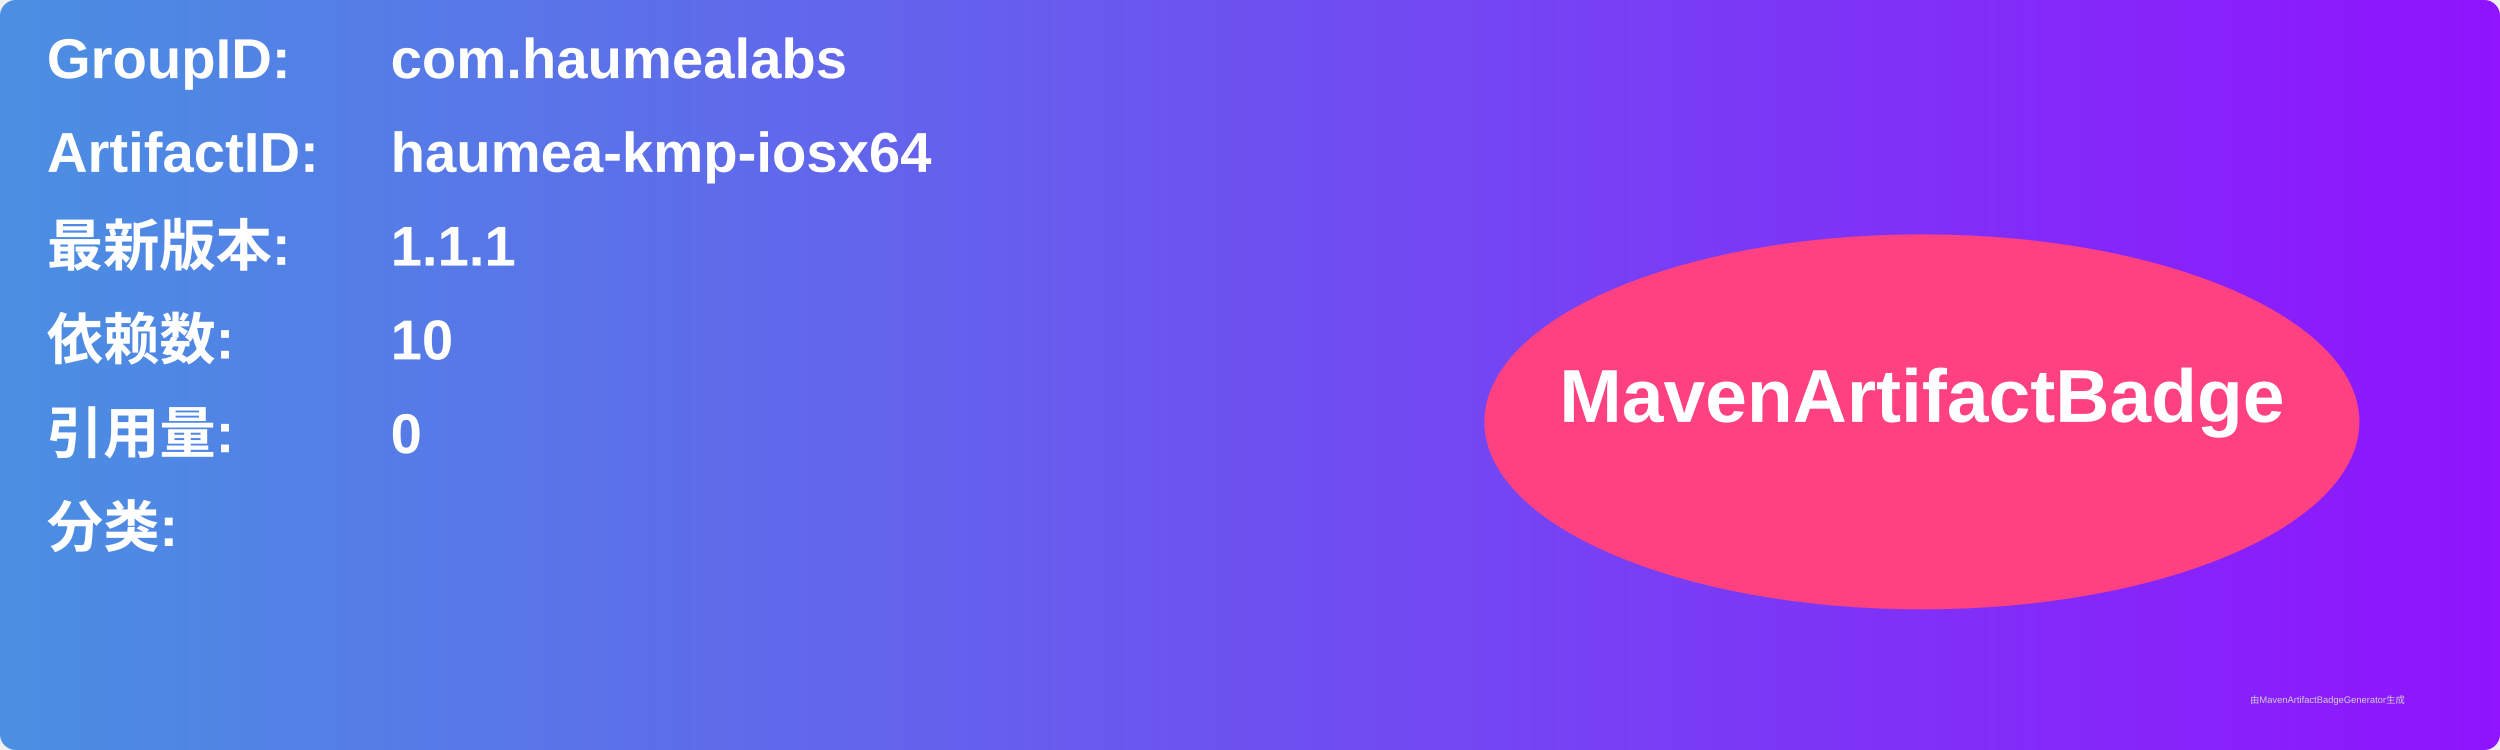
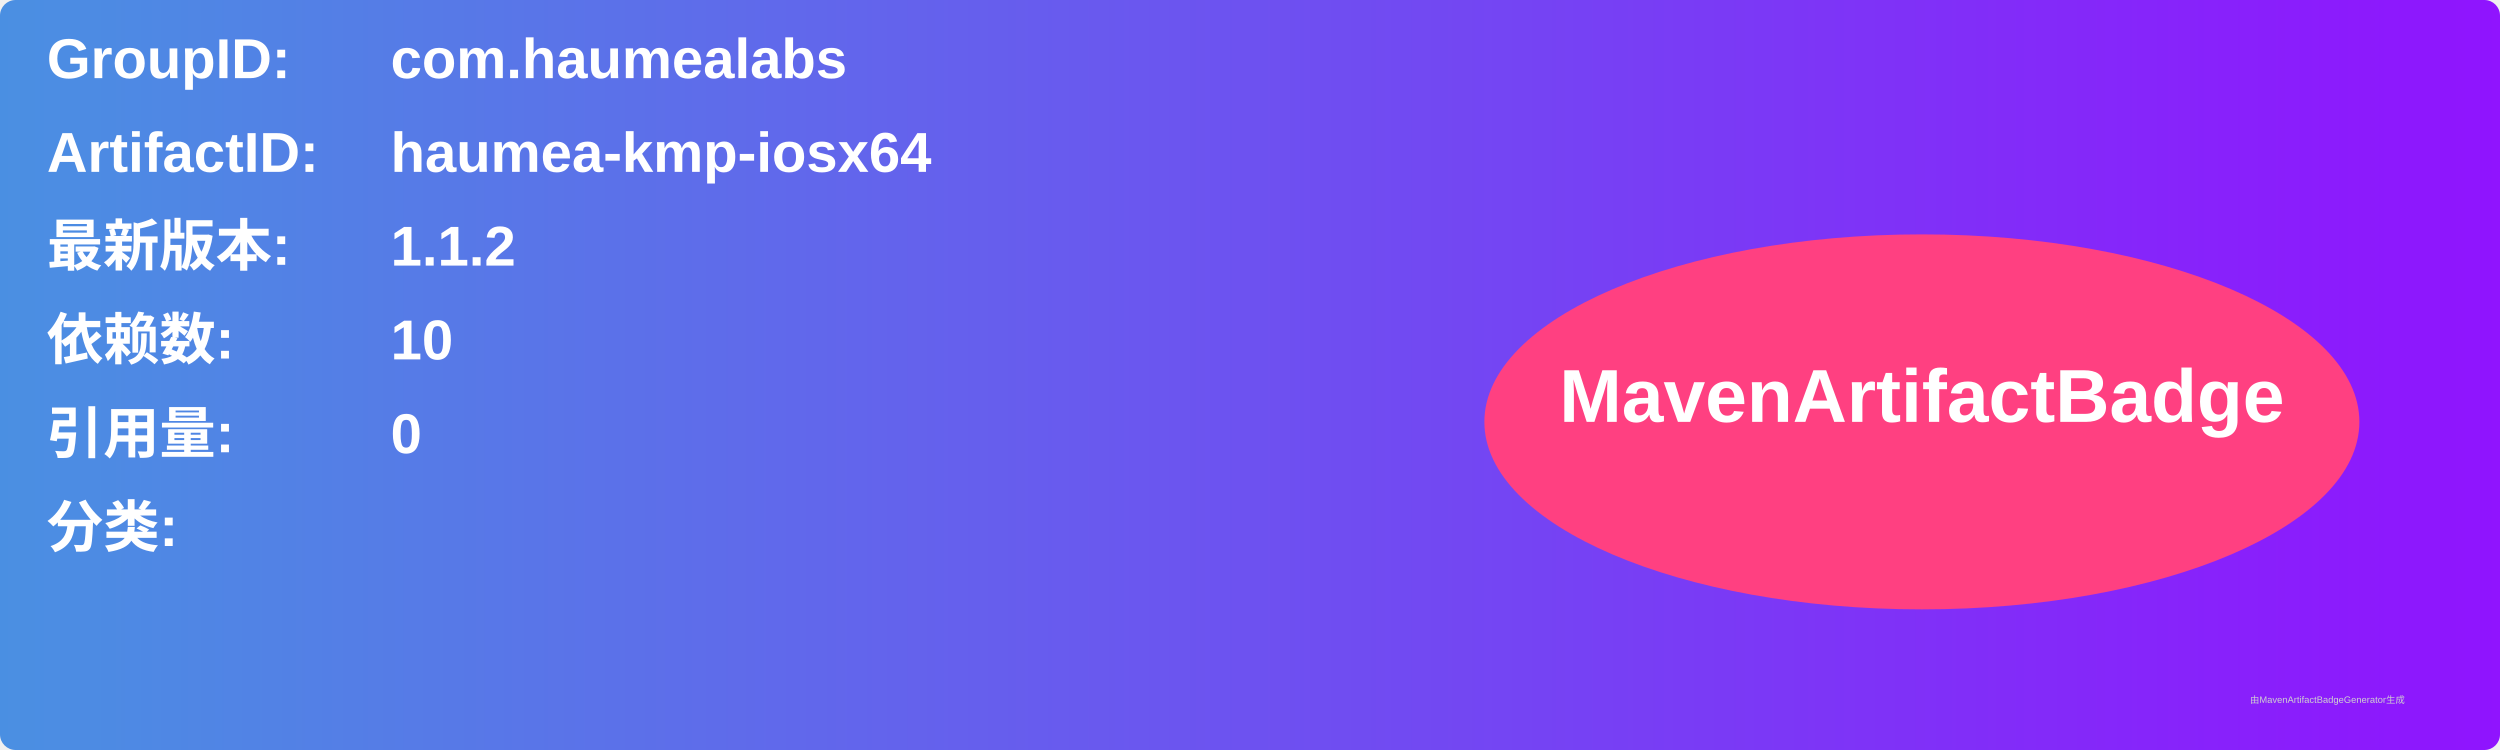
<svg xmlns="http://www.w3.org/2000/svg" width="800" height="240" viewBox="0 0 800 240">
  <linearGradient id="grad" x1="0%" y1="0%" x2="100%" y2="0%">
    <stop offset="0%" stop-color="#4a90e2" />
    <stop offset="100%" stop-color="#9013fe" />
  </linearGradient>
  <rect width="100%" height="100%" rx="5" ry="5" fill="url(#grad)" />
  <g transform="translate(15, 15)">
    <text x="0" y="10" font-family="Arial" font-size="18" fill="white" font-weight="bold" width="260">GroupID:</text>
    <text x="110" y="10" font-family="Arial" font-size="18" fill="white" font-weight="bold" width="460">com.haumealabs</text>
    <text x="0" y="40" font-family="Arial" font-size="18" fill="white" font-weight="bold" width="260">ArtifactID:</text>
    <text x="110" y="40" font-family="Arial" font-size="18" fill="white" font-weight="bold" width="460">haumea-kmp-iosx64</text>
    <text x="0" y="70" font-family="Arial" font-size="18" fill="white" font-weight="bold">最新版本:</text>
    <text x="110" y="70" font-family="Arial" font-size="18" fill="white" font-weight="bold">
-       <tspan font-weight="bold">1.1.1</tspan>
+       <tspan font-weight="bold">1.1.2</tspan>
    </text>
    <text x="0" y="100" font-family="Arial" font-size="18" fill="white" font-weight="bold">依赖数: </text>
    <text x="110" y="100" font-family="Arial" font-size="18" fill="white">
      <tspan font-weight="bold">10</tspan>
    </text>
    <text x="0" y="130" font-family="Arial" font-size="18" fill="white" font-weight="bold">引用量: </text>
    <text x="110" y="130" font-family="Arial" font-size="18" fill="white">
      <tspan font-weight="bold">0</tspan>
    </text>
    <text x="0" y="160" font-family="Arial" font-size="18" fill="white" font-weight="bold">分类:</text>
    <text x="10" y="190" font-family="Arial" font-size="10" fill="white">
      <tspan font-weight="bold" />
    </text>
    <ellipse cx="600" cy="120" rx="140" ry="60" fill="#ff4081" />
    <text x="600" y="120" text-anchor="middle" font-family="Arial" font-size="24" fill="white" font-weight="bold">MavenArtifactBadge</text>
  </g>
  <text x="720" y="225" font-family="Arial" font-size="3" fill="#d0d0d0">由MavenArtifactBadgeGenerator生成</text>
</svg>
